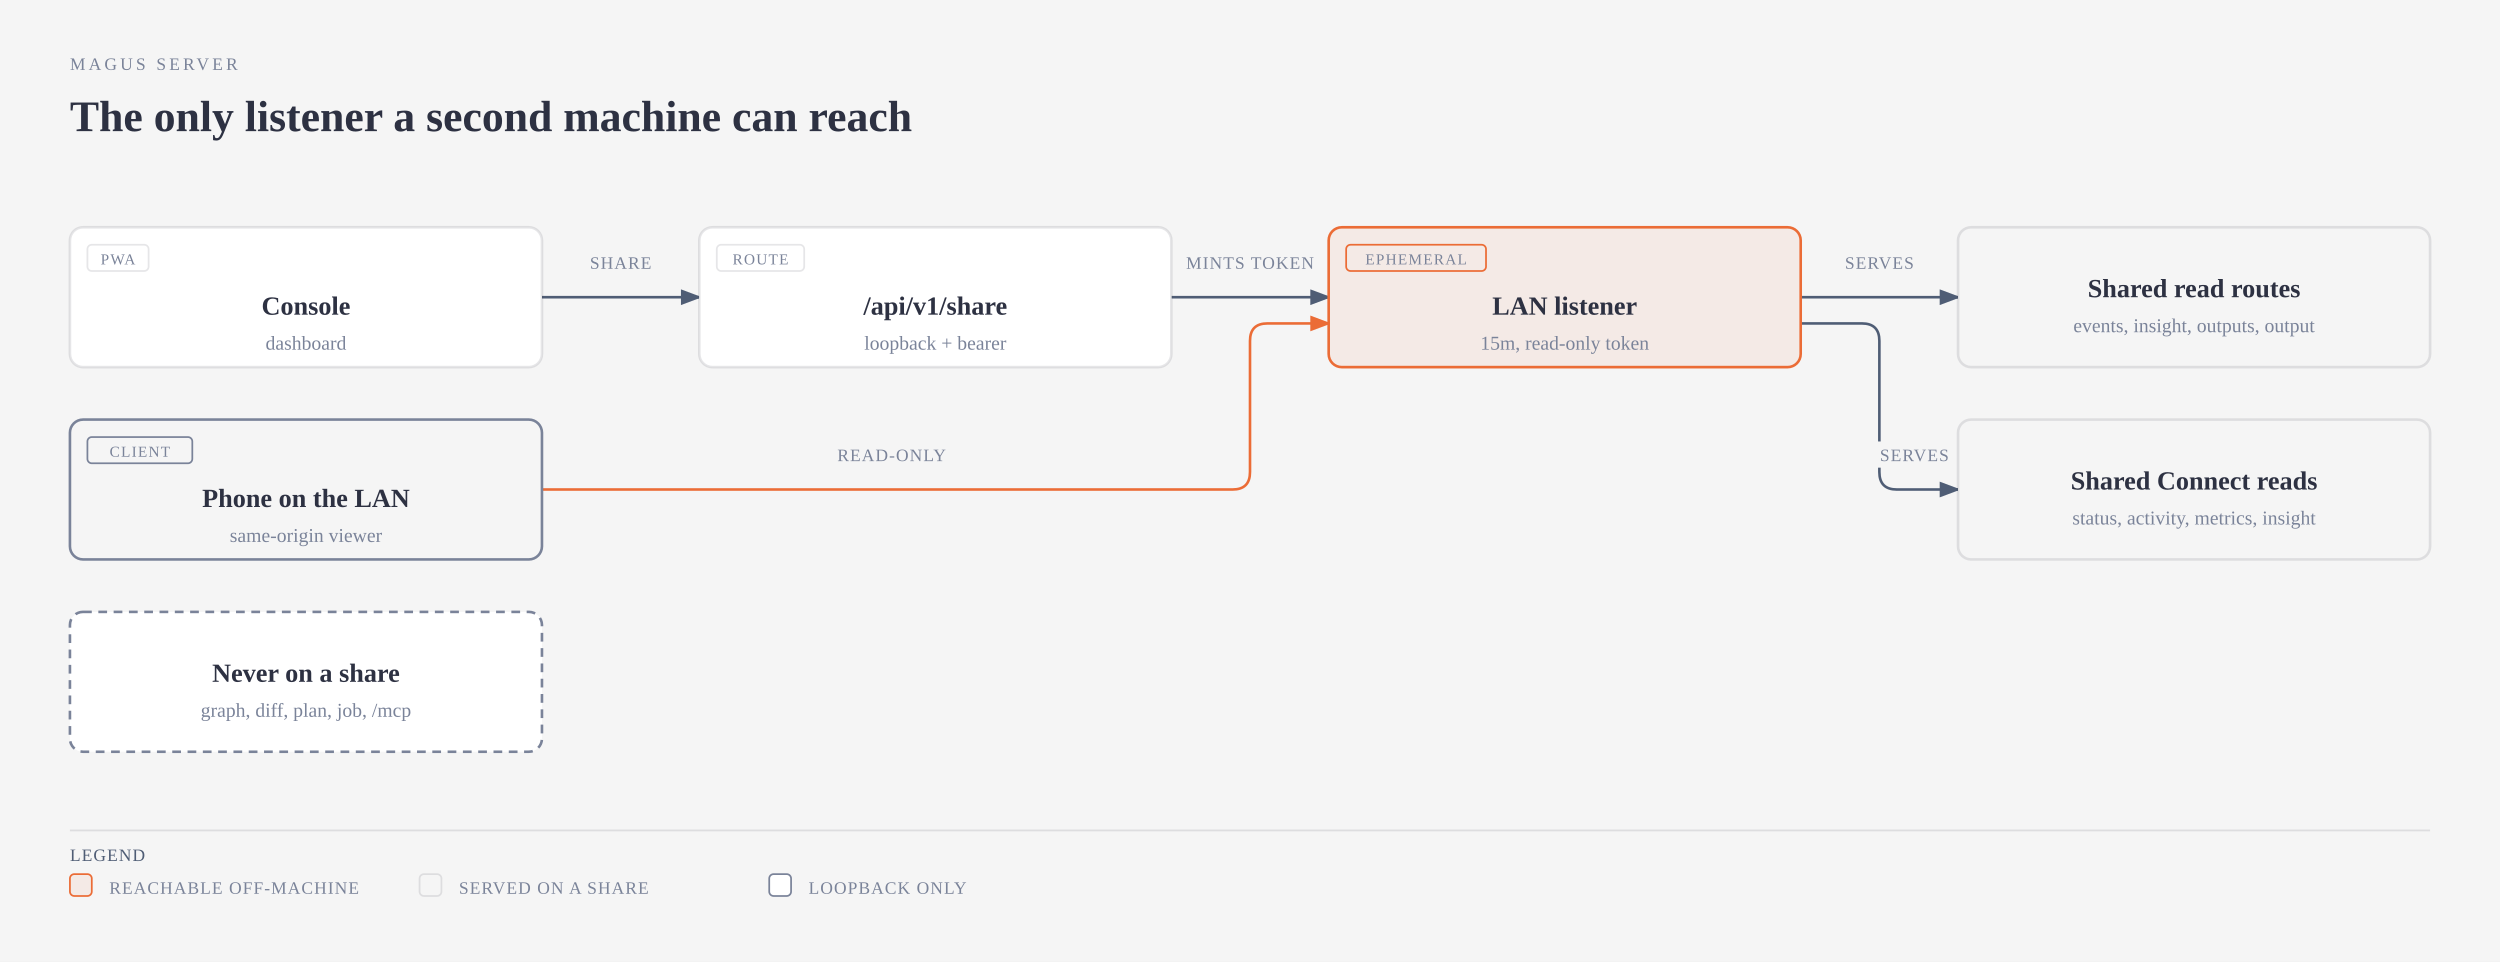
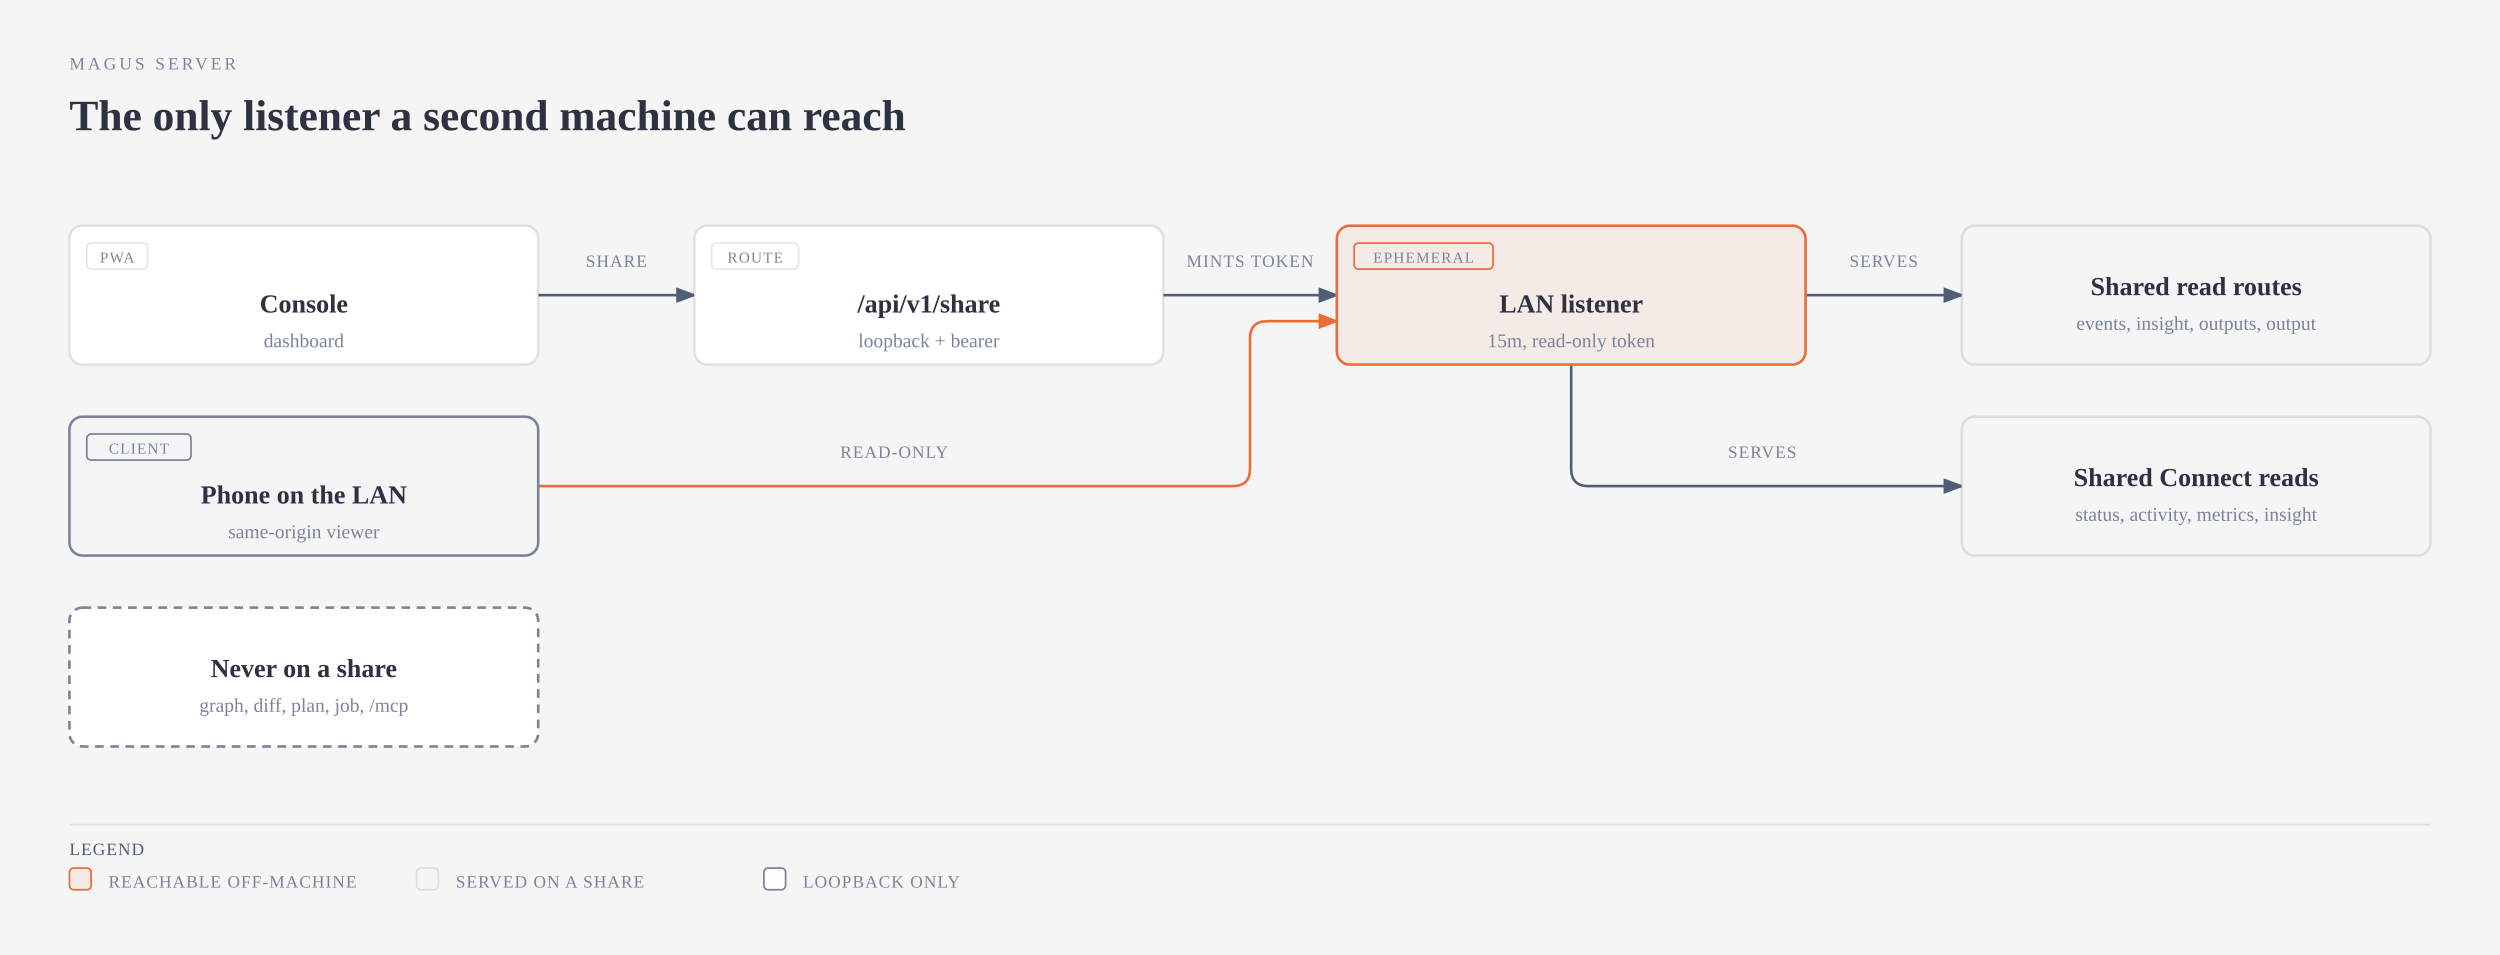
- <svg xmlns="http://www.w3.org/2000/svg" viewBox="0 0 1144 440" width="1144" height="440" role="img" aria-labelledby="server-share-title server-share-desc" class="magus-diagram">
+ <svg xmlns="http://www.w3.org/2000/svg" viewBox="0 0 1152 440" width="1152" height="440" role="img" aria-labelledby="server-share-title server-share-desc" class="magus-diagram">
  <defs>
    <marker id="server-share-arrow-default" markerWidth="8" markerHeight="6" refX="7" refY="3" orient="auto">
      <polygon points="0 0, 8 3, 0 6" fill="#4f5d75" />
    </marker>
    <marker id="server-share-arrow-accent" markerWidth="8" markerHeight="6" refX="7" refY="3" orient="auto">
      <polygon points="0 0, 8 3, 0 6" fill="#eb6c36" />
    </marker>
    <marker id="server-share-arrow-link" markerWidth="8" markerHeight="6" refX="7" refY="3" orient="auto">
      <polygon points="0 0, 8 3, 0 6" fill="#2e5aa8" />
    </marker>
  </defs>
  <rect width="100%" height="100%" fill="#f5f5f5" />
  <text x="32" y="32" fill="#7a8399" font-size="8" font-family="var(--pico-font-family-monospace, monospace)" style="font-variant-ligatures:none" letter-spacing="0.18em">MAGUS SERVER</text>
  <text x="32" y="60" fill="#2d3142" font-size="20" font-weight="600" font-family="var(--pico-font-family, sans-serif)">The only listener a second machine can reach</text>
  <g transform="translate(0,40)">
-     <path data-edge="dash-&gt;sharep" d="M 248 96 L 320 96" fill="none" stroke="#4f5d75" stroke-width="1.2" marker-end="url(#server-share-arrow-default)" />
-     <path data-edge="sharep-&gt;lan" d="M 536 96 L 608 96" fill="none" stroke="#4f5d75" stroke-width="1.2" marker-end="url(#server-share-arrow-default)" />
-     <path data-edge="phone-&gt;lan" d="M 248 184 L 564 184 Q 572 184 572 176 L 572 116 Q 572 108 580 108 L 608 108" fill="none" stroke="#eb6c36" stroke-width="1.2" marker-end="url(#server-share-arrow-accent)" />
-     <path data-edge="lan-&gt;served" d="M 824 96 L 896 96" fill="none" stroke="#4f5d75" stroke-width="1.2" marker-end="url(#server-share-arrow-default)" />
-     <path data-edge="lan-&gt;connectreads" d="M 824 108 L 852 108 Q 860 108 860 116 L 860 176 Q 860 184 868 184 L 896 184" fill="none" stroke="#4f5d75" stroke-width="1.2" marker-end="url(#server-share-arrow-default)" />
+     <path data-edge="dash-&gt;sharep" id="server-share-edge-dash-sharep" d="M 248 96 L 320 96" fill="none" stroke="#4f5d75" stroke-width="1.2" marker-end="url(#server-share-arrow-default)" />
+     <path data-edge="sharep-&gt;lan" id="server-share-edge-sharep-lan" d="M 536 96 L 616 96" fill="none" stroke="#4f5d75" stroke-width="1.2" marker-end="url(#server-share-arrow-default)" />
+     <path data-edge="phone-&gt;lan" id="server-share-edge-phone-lan" d="M 248 184 L 568 184 Q 576 184 576 176 L 576 116 Q 576 108 584 108 L 616 108" fill="none" stroke="#eb6c36" stroke-width="1.2" marker-end="url(#server-share-arrow-accent)" />
+     <path data-edge="lan-&gt;served" id="server-share-edge-lan-served" d="M 832 96 L 904 96" fill="none" stroke="#4f5d75" stroke-width="1.2" marker-end="url(#server-share-arrow-default)" />
+     <path data-edge="lan-&gt;connectreads" id="server-share-edge-lan-connectreads" d="M 724 128 L 724 176 Q 724 184 732 184 L 904 184" fill="none" stroke="#4f5d75" stroke-width="1.2" marker-end="url(#server-share-arrow-default)" />
    <rect x="266" y="74" width="36" height="12" rx="2" fill="#f5f5f5" />
    <text x="284" y="83" fill="#7a8399" font-size="8" font-family="var(--pico-font-family-monospace, monospace)" style="font-variant-ligatures:none" text-anchor="middle" letter-spacing="0.06em">SHARE</text>
-     <rect x="540" y="74" width="64" height="12" rx="2" fill="#f5f5f5" />
-     <text x="572" y="83" fill="#7a8399" font-size="8" font-family="var(--pico-font-family-monospace, monospace)" style="font-variant-ligatures:none" text-anchor="middle" letter-spacing="0.06em">MINTS TOKEN</text>
-     <rect x="380" y="162" width="56" height="12" rx="2" fill="#f5f5f5" />
-     <text x="408" y="171" fill="#7a8399" font-size="8" font-family="var(--pico-font-family-monospace, monospace)" style="font-variant-ligatures:none" text-anchor="middle" letter-spacing="0.06em">READ-ONLY</text>
-     <rect x="840" y="74" width="40" height="12" rx="2" fill="#f5f5f5" />
-     <text x="860" y="83" fill="#7a8399" font-size="8" font-family="var(--pico-font-family-monospace, monospace)" style="font-variant-ligatures:none" text-anchor="middle" letter-spacing="0.06em">SERVES</text>
-     <rect x="856" y="162" width="40" height="12" rx="2" fill="#f5f5f5" />
-     <text x="876" y="171" fill="#7a8399" font-size="8" font-family="var(--pico-font-family-monospace, monospace)" style="font-variant-ligatures:none" text-anchor="middle" letter-spacing="0.06em">SERVES</text>
+     <rect x="544" y="74" width="64" height="12" rx="2" fill="#f5f5f5" />
+     <text x="576" y="83" fill="#7a8399" font-size="8" font-family="var(--pico-font-family-monospace, monospace)" style="font-variant-ligatures:none" text-anchor="middle" letter-spacing="0.06em">MINTS TOKEN</text>
+     <rect x="384" y="162" width="56" height="12" rx="2" fill="#f5f5f5" />
+     <text x="412" y="171" fill="#7a8399" font-size="8" font-family="var(--pico-font-family-monospace, monospace)" style="font-variant-ligatures:none" text-anchor="middle" letter-spacing="0.06em">READ-ONLY</text>
+     <rect x="848" y="74" width="40" height="12" rx="2" fill="#f5f5f5" />
+     <text x="868" y="83" fill="#7a8399" font-size="8" font-family="var(--pico-font-family-monospace, monospace)" style="font-variant-ligatures:none" text-anchor="middle" letter-spacing="0.06em">SERVES</text>
+     <rect x="792" y="162" width="40" height="12" rx="2" fill="#f5f5f5" />
+     <text x="812" y="171" fill="#7a8399" font-size="8" font-family="var(--pico-font-family-monospace, monospace)" style="font-variant-ligatures:none" text-anchor="middle" letter-spacing="0.06em">SERVES</text>
    <g data-node="dash">
      <rect x="32" y="64" width="216" height="64" rx="6" fill="#f5f5f5" />
      <rect x="32" y="64" width="216" height="64" rx="6" fill="#ffffff" stroke="rgba(45,49,66,0.12)" stroke-width="1.2" />
      <rect x="40" y="72" width="28" height="12" rx="2" fill="none" stroke="rgba(45,49,66,0.12)" stroke-width="0.8" />
      <text x="54" y="81" fill="#7a8399" font-size="7" font-family="var(--pico-font-family-monospace, monospace)" style="font-variant-ligatures:none" text-anchor="middle" letter-spacing="0.08em">PWA</text>
      <text x="140" y="104" fill="#2d3142" font-size="12" font-weight="600" font-family="var(--pico-font-family, sans-serif)" text-anchor="middle">Console</text>
      <text x="140" y="120" fill="#7a8399" font-size="9" font-family="var(--pico-font-family-monospace, monospace)" style="font-variant-ligatures:none" text-anchor="middle">dashboard</text>
    </g>
    <g data-node="sharep" data-anchor="internal/share">
      <rect x="320" y="64" width="216" height="64" rx="6" fill="#f5f5f5" />
      <rect x="320" y="64" width="216" height="64" rx="6" fill="#ffffff" stroke="rgba(45,49,66,0.12)" stroke-width="1.2" />
      <rect x="328" y="72" width="40" height="12" rx="2" fill="none" stroke="rgba(45,49,66,0.12)" stroke-width="0.8" />
      <text x="348" y="81" fill="#7a8399" font-size="7" font-family="var(--pico-font-family-monospace, monospace)" style="font-variant-ligatures:none" text-anchor="middle" letter-spacing="0.08em">ROUTE</text>
      <text x="428" y="104" fill="#2d3142" font-size="12" font-weight="600" font-family="var(--pico-font-family, sans-serif)" text-anchor="middle">/api/v1/share</text>
      <text x="428" y="120" fill="#7a8399" font-size="9" font-family="var(--pico-font-family-monospace, monospace)" style="font-variant-ligatures:none" text-anchor="middle">loopback + bearer</text>
    </g>
    <g data-node="lan" data-anchor="internal/share">
-       <rect x="608" y="64" width="216" height="64" rx="6" fill="#f5f5f5" />
-       <rect x="608" y="64" width="216" height="64" rx="6" fill="rgba(235,108,54,0.08)" stroke="#eb6c36" stroke-width="1.2" />
-       <rect x="616" y="72" width="64" height="12" rx="2" fill="none" stroke="#eb6c36" stroke-width="0.8" />
-       <text x="648" y="81" fill="#7a8399" font-size="7" font-family="var(--pico-font-family-monospace, monospace)" style="font-variant-ligatures:none" text-anchor="middle" letter-spacing="0.08em">EPHEMERAL</text>
-       <text x="716" y="104" fill="#2d3142" font-size="12" font-weight="600" font-family="var(--pico-font-family, sans-serif)" text-anchor="middle">LAN listener</text>
-       <text x="716" y="120" fill="#7a8399" font-size="9" font-family="var(--pico-font-family-monospace, monospace)" style="font-variant-ligatures:none" text-anchor="middle">15m, read-only token</text>
+       <rect x="616" y="64" width="216" height="64" rx="6" fill="#f5f5f5" />
+       <rect x="616" y="64" width="216" height="64" rx="6" fill="rgba(235,108,54,0.08)" stroke="#eb6c36" stroke-width="1.2" />
+       <rect x="624" y="72" width="64" height="12" rx="2" fill="none" stroke="#eb6c36" stroke-width="0.8" />
+       <text x="656" y="81" fill="#7a8399" font-size="7" font-family="var(--pico-font-family-monospace, monospace)" style="font-variant-ligatures:none" text-anchor="middle" letter-spacing="0.08em">EPHEMERAL</text>
+       <text x="724" y="104" fill="#2d3142" font-size="12" font-weight="600" font-family="var(--pico-font-family, sans-serif)" text-anchor="middle">LAN listener</text>
+       <text x="724" y="120" fill="#7a8399" font-size="9" font-family="var(--pico-font-family-monospace, monospace)" style="font-variant-ligatures:none" text-anchor="middle">15m, read-only token</text>
    </g>
    <g data-node="phone">
      <rect x="32" y="152" width="216" height="64" rx="6" fill="#f5f5f5" />
      <rect x="32" y="152" width="216" height="64" rx="6" fill="#f5f5f5" stroke="#7a8399" stroke-width="1.2" />
      <rect x="40" y="160" width="48" height="12" rx="2" fill="none" stroke="#7a8399" stroke-width="0.8" />
      <text x="64" y="169" fill="#7a8399" font-size="7" font-family="var(--pico-font-family-monospace, monospace)" style="font-variant-ligatures:none" text-anchor="middle" letter-spacing="0.08em">CLIENT</text>
      <text x="140" y="192" fill="#2d3142" font-size="12" font-weight="600" font-family="var(--pico-font-family, sans-serif)" text-anchor="middle">Phone on the LAN</text>
      <text x="140" y="208" fill="#7a8399" font-size="9" font-family="var(--pico-font-family-monospace, monospace)" style="font-variant-ligatures:none" text-anchor="middle">same-origin viewer</text>
    </g>
    <g data-node="served" data-anchor="internal/handler/viewer">
-       <rect x="896" y="64" width="216" height="64" rx="6" fill="#f5f5f5" />
-       <rect x="896" y="64" width="216" height="64" rx="6" fill="#f5f5f5" stroke="rgba(45,49,66,0.12)" stroke-width="1.2" />
-       <text x="1004" y="96" fill="#2d3142" font-size="12" font-weight="600" font-family="var(--pico-font-family, sans-serif)" text-anchor="middle">Shared read routes</text>
-       <text x="1004" y="112" fill="#7a8399" font-size="9" font-family="var(--pico-font-family-monospace, monospace)" style="font-variant-ligatures:none" text-anchor="middle">events, insight, outputs, output</text>
+       <rect x="904" y="64" width="216" height="64" rx="6" fill="#f5f5f5" />
+       <rect x="904" y="64" width="216" height="64" rx="6" fill="#f5f5f5" stroke="rgba(45,49,66,0.12)" stroke-width="1.2" />
+       <text x="1012" y="96" fill="#2d3142" font-size="12" font-weight="600" font-family="var(--pico-font-family, sans-serif)" text-anchor="middle">Shared read routes</text>
+       <text x="1012" y="112" fill="#7a8399" font-size="9" font-family="var(--pico-font-family-monospace, monospace)" style="font-variant-ligatures:none" text-anchor="middle">events, insight, outputs, output</text>
    </g>
    <g data-node="connectreads" data-anchor="internal/handler/status">
-       <rect x="896" y="152" width="216" height="64" rx="6" fill="#f5f5f5" />
-       <rect x="896" y="152" width="216" height="64" rx="6" fill="#f5f5f5" stroke="rgba(45,49,66,0.12)" stroke-width="1.2" />
-       <text x="1004" y="184" fill="#2d3142" font-size="12" font-weight="600" font-family="var(--pico-font-family, sans-serif)" text-anchor="middle">Shared Connect reads</text>
-       <text x="1004" y="200" fill="#7a8399" font-size="9" font-family="var(--pico-font-family-monospace, monospace)" style="font-variant-ligatures:none" text-anchor="middle">status, activity, metrics, insight</text>
+       <rect x="904" y="152" width="216" height="64" rx="6" fill="#f5f5f5" />
+       <rect x="904" y="152" width="216" height="64" rx="6" fill="#f5f5f5" stroke="rgba(45,49,66,0.12)" stroke-width="1.2" />
+       <text x="1012" y="184" fill="#2d3142" font-size="12" font-weight="600" font-family="var(--pico-font-family, sans-serif)" text-anchor="middle">Shared Connect reads</text>
+       <text x="1012" y="200" fill="#7a8399" font-size="9" font-family="var(--pico-font-family-monospace, monospace)" style="font-variant-ligatures:none" text-anchor="middle">status, activity, metrics, insight</text>
    </g>
    <g data-node="withheld" data-anchor="internal/handler/graph">
      <rect x="32" y="240" width="216" height="64" rx="6" fill="#f5f5f5" />
      <rect x="32" y="240" width="216" height="64" rx="6" fill="#ffffff" stroke="#7a8399" stroke-width="1.2" stroke-dasharray="4,3" />
      <text x="140" y="272" fill="#2d3142" font-size="12" font-weight="600" font-family="var(--pico-font-family, sans-serif)" text-anchor="middle">Never on a share</text>
      <text x="140" y="288" fill="#7a8399" font-size="9" font-family="var(--pico-font-family-monospace, monospace)" style="font-variant-ligatures:none" text-anchor="middle">graph, diff, plan, job, /mcp</text>
    </g>
-     <line x1="32" y1="340" x2="1112" y2="340" stroke="rgba(45,49,66,0.12)" stroke-width="0.8" />
+     <line x1="32" y1="340" x2="1120" y2="340" stroke="rgba(45,49,66,0.12)" stroke-width="0.8" />
    <text x="32" y="354" fill="#4f5d75" font-size="8" font-family="var(--pico-font-family-monospace, monospace)" style="font-variant-ligatures:none" letter-spacing="0.06em">LEGEND</text>
    <rect x="32" y="360" width="10" height="10" rx="2" fill="rgba(235,108,54,0.08)" stroke="#eb6c36" stroke-width="0.8" />
    <text x="50" y="369" fill="#7a8399" font-size="8" font-family="var(--pico-font-family-monospace, monospace)" style="font-variant-ligatures:none" letter-spacing="0.06em">REACHABLE OFF-MACHINE</text>
    <rect x="192" y="360" width="10" height="10" rx="2" fill="#f5f5f5" stroke="rgba(45,49,66,0.12)" stroke-width="0.8" />
    <text x="210" y="369" fill="#7a8399" font-size="8" font-family="var(--pico-font-family-monospace, monospace)" style="font-variant-ligatures:none" letter-spacing="0.06em">SERVED ON A SHARE</text>
    <rect x="352" y="360" width="10" height="10" rx="2" fill="#ffffff" stroke="#7a8399" stroke-width="0.8" />
    <text x="370" y="369" fill="#7a8399" font-size="8" font-family="var(--pico-font-family-monospace, monospace)" style="font-variant-ligatures:none" letter-spacing="0.06em">LOOPBACK ONLY</text>
  </g>
</svg>
